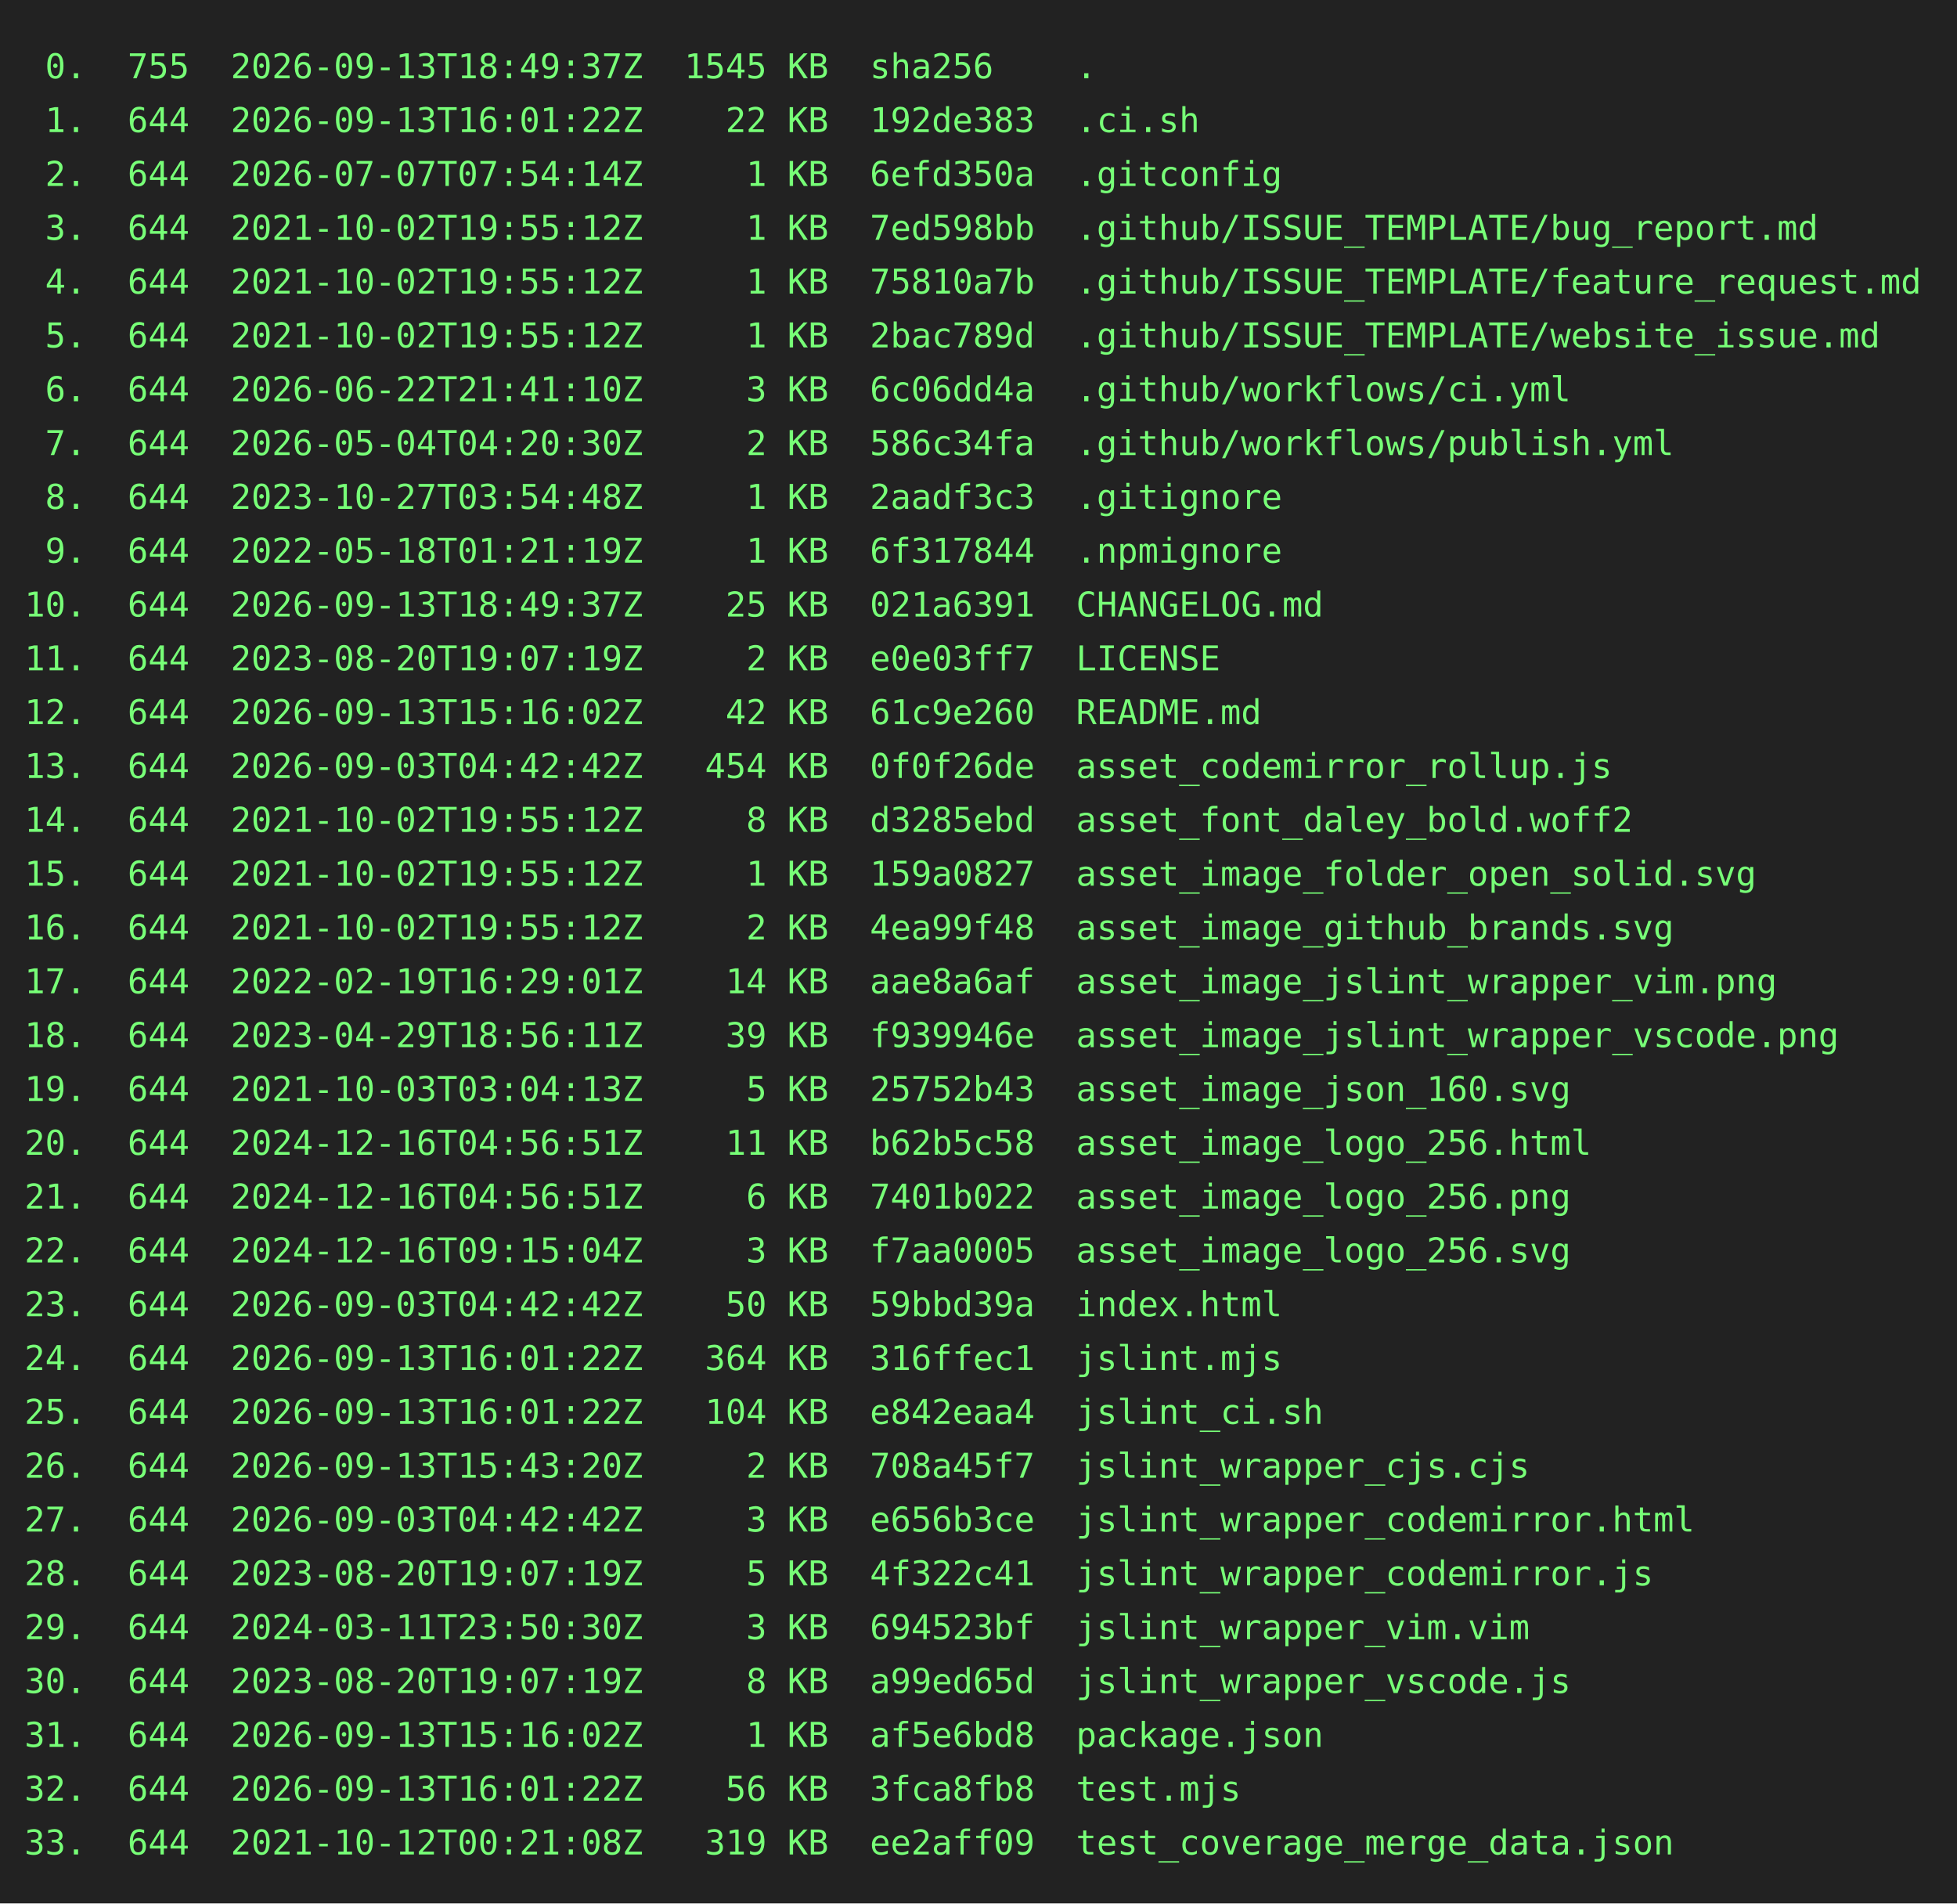
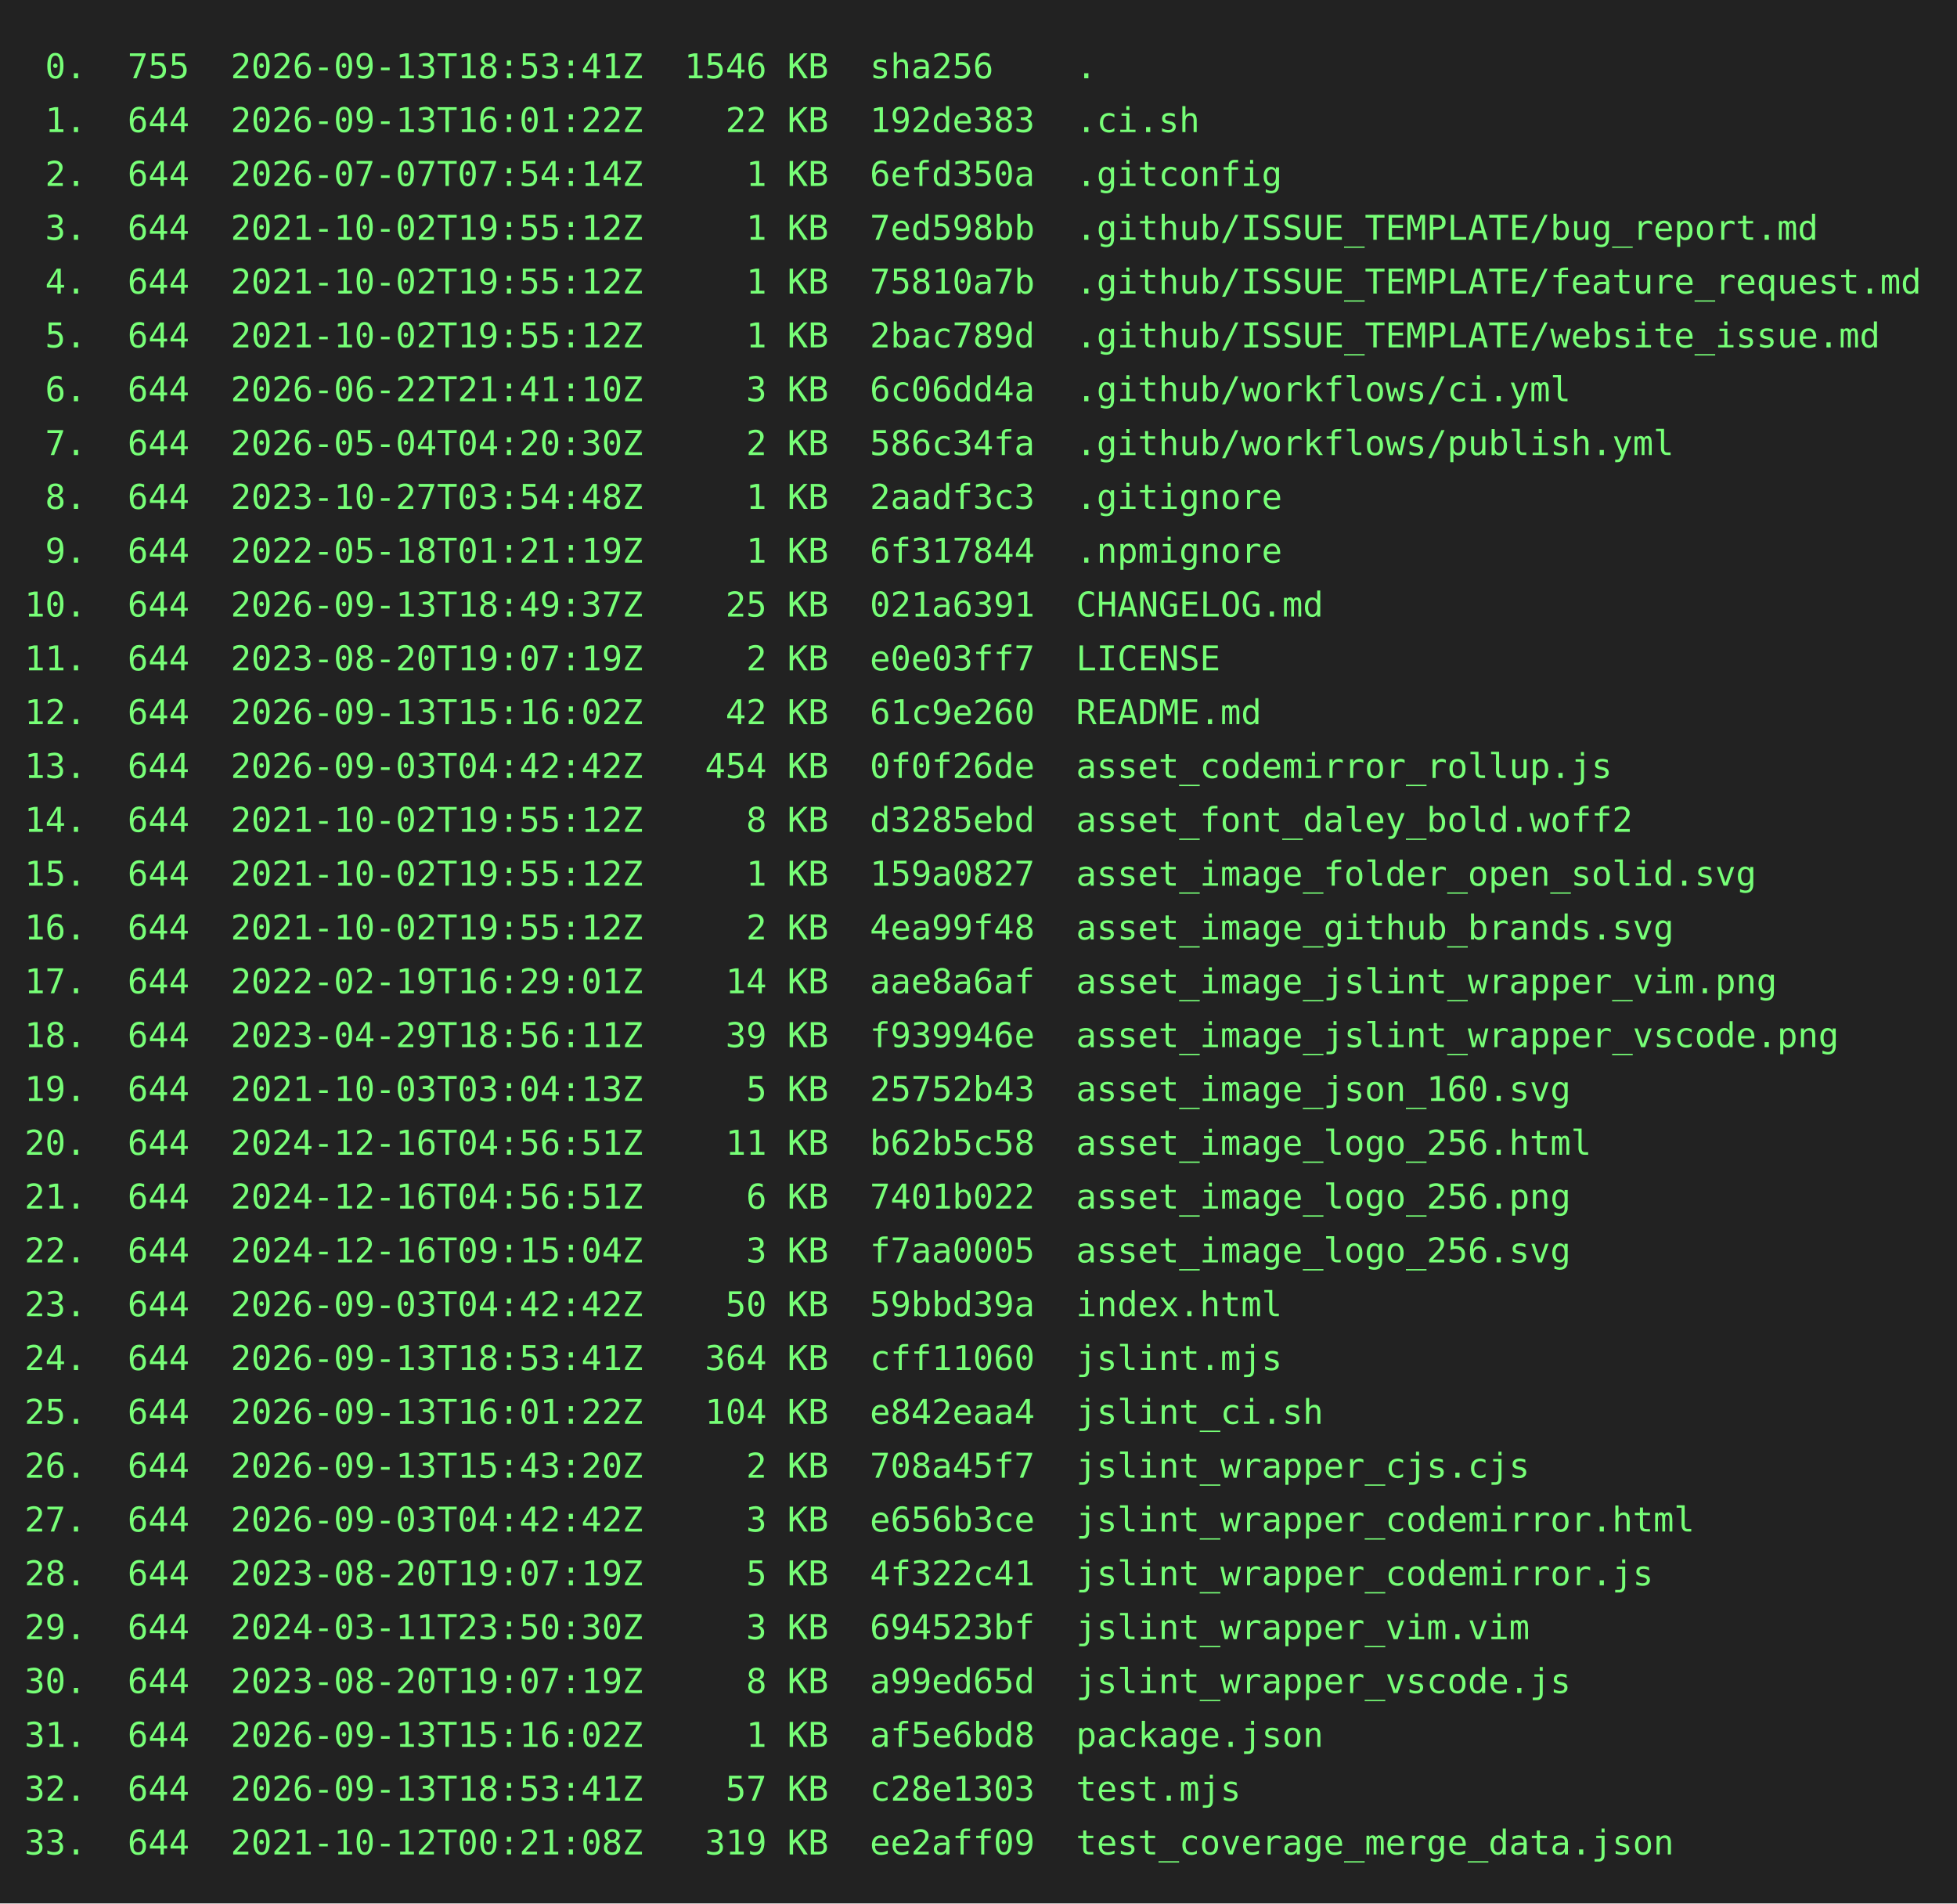
<svg xmlns="http://www.w3.org/2000/svg" height="778" width="800">
  <rect height="778" fill="#222" width="800" />
  <text fill="#7f7" font-family="consolas, menlo, monospace" font-size="14" xml:space="preserve">
-     <tspan lengthAdjust="spacingAndGlyphs" textLength="768" x="10" y="32"> 0.  755  2026-09-13T18:49:37Z  1545 KB  sha256    .                                             </tspan>
+     <tspan lengthAdjust="spacingAndGlyphs" textLength="768" x="10" y="32"> 0.  755  2026-09-13T18:53:41Z  1546 KB  sha256    .                                             </tspan>
    <tspan lengthAdjust="spacingAndGlyphs" textLength="768" x="10" y="54"> 1.  644  2026-09-13T16:01:22Z    22 KB  192de383  .ci.sh                                        </tspan>
    <tspan lengthAdjust="spacingAndGlyphs" textLength="768" x="10" y="76"> 2.  644  2026-07-07T07:54:14Z     1 KB  6efd350a  .gitconfig                                    </tspan>
    <tspan lengthAdjust="spacingAndGlyphs" textLength="768" x="10" y="98"> 3.  644  2021-10-02T19:55:12Z     1 KB  7ed598bb  .github/ISSUE_TEMPLATE/bug_report.md          </tspan>
    <tspan lengthAdjust="spacingAndGlyphs" textLength="768" x="10" y="120"> 4.  644  2021-10-02T19:55:12Z     1 KB  75810a7b  .github/ISSUE_TEMPLATE/feature_request.md     </tspan>
    <tspan lengthAdjust="spacingAndGlyphs" textLength="768" x="10" y="142"> 5.  644  2021-10-02T19:55:12Z     1 KB  2bac789d  .github/ISSUE_TEMPLATE/website_issue.md       </tspan>
    <tspan lengthAdjust="spacingAndGlyphs" textLength="768" x="10" y="164"> 6.  644  2026-06-22T21:41:10Z     3 KB  6c06dd4a  .github/workflows/ci.yml                      </tspan>
    <tspan lengthAdjust="spacingAndGlyphs" textLength="768" x="10" y="186"> 7.  644  2026-05-04T04:20:30Z     2 KB  586c34fa  .github/workflows/publish.yml                 </tspan>
    <tspan lengthAdjust="spacingAndGlyphs" textLength="768" x="10" y="208"> 8.  644  2023-10-27T03:54:48Z     1 KB  2aadf3c3  .gitignore                                    </tspan>
    <tspan lengthAdjust="spacingAndGlyphs" textLength="768" x="10" y="230"> 9.  644  2022-05-18T01:21:19Z     1 KB  6f317844  .npmignore                                    </tspan>
    <tspan lengthAdjust="spacingAndGlyphs" textLength="768" x="10" y="252">10.  644  2026-09-13T18:49:37Z    25 KB  021a6391  CHANGELOG.md                                  </tspan>
    <tspan lengthAdjust="spacingAndGlyphs" textLength="768" x="10" y="274">11.  644  2023-08-20T19:07:19Z     2 KB  e0e03ff7  LICENSE                                       </tspan>
    <tspan lengthAdjust="spacingAndGlyphs" textLength="768" x="10" y="296">12.  644  2026-09-13T15:16:02Z    42 KB  61c9e260  README.md                                     </tspan>
    <tspan lengthAdjust="spacingAndGlyphs" textLength="768" x="10" y="318">13.  644  2026-09-03T04:42:42Z   454 KB  0f0f26de  asset_codemirror_rollup.js                    </tspan>
    <tspan lengthAdjust="spacingAndGlyphs" textLength="768" x="10" y="340">14.  644  2021-10-02T19:55:12Z     8 KB  d3285ebd  asset_font_daley_bold.woff2                   </tspan>
    <tspan lengthAdjust="spacingAndGlyphs" textLength="768" x="10" y="362">15.  644  2021-10-02T19:55:12Z     1 KB  159a0827  asset_image_folder_open_solid.svg             </tspan>
    <tspan lengthAdjust="spacingAndGlyphs" textLength="768" x="10" y="384">16.  644  2021-10-02T19:55:12Z     2 KB  4ea99f48  asset_image_github_brands.svg                 </tspan>
    <tspan lengthAdjust="spacingAndGlyphs" textLength="768" x="10" y="406">17.  644  2022-02-19T16:29:01Z    14 KB  aae8a6af  asset_image_jslint_wrapper_vim.png            </tspan>
    <tspan lengthAdjust="spacingAndGlyphs" textLength="768" x="10" y="428">18.  644  2023-04-29T18:56:11Z    39 KB  f939946e  asset_image_jslint_wrapper_vscode.png         </tspan>
    <tspan lengthAdjust="spacingAndGlyphs" textLength="768" x="10" y="450">19.  644  2021-10-03T03:04:13Z     5 KB  25752b43  asset_image_json_160.svg                      </tspan>
    <tspan lengthAdjust="spacingAndGlyphs" textLength="768" x="10" y="472">20.  644  2024-12-16T04:56:51Z    11 KB  b62b5c58  asset_image_logo_256.html                     </tspan>
    <tspan lengthAdjust="spacingAndGlyphs" textLength="768" x="10" y="494">21.  644  2024-12-16T04:56:51Z     6 KB  7401b022  asset_image_logo_256.png                      </tspan>
    <tspan lengthAdjust="spacingAndGlyphs" textLength="768" x="10" y="516">22.  644  2024-12-16T09:15:04Z     3 KB  f7aa0005  asset_image_logo_256.svg                      </tspan>
    <tspan lengthAdjust="spacingAndGlyphs" textLength="768" x="10" y="538">23.  644  2026-09-03T04:42:42Z    50 KB  59bbd39a  index.html                                    </tspan>
-     <tspan lengthAdjust="spacingAndGlyphs" textLength="768" x="10" y="560">24.  644  2026-09-13T16:01:22Z   364 KB  316ffec1  jslint.mjs                                    </tspan>
+     <tspan lengthAdjust="spacingAndGlyphs" textLength="768" x="10" y="560">24.  644  2026-09-13T18:53:41Z   364 KB  cff11060  jslint.mjs                                    </tspan>
    <tspan lengthAdjust="spacingAndGlyphs" textLength="768" x="10" y="582">25.  644  2026-09-13T16:01:22Z   104 KB  e842eaa4  jslint_ci.sh                                  </tspan>
    <tspan lengthAdjust="spacingAndGlyphs" textLength="768" x="10" y="604">26.  644  2026-09-13T15:43:20Z     2 KB  708a45f7  jslint_wrapper_cjs.cjs                        </tspan>
    <tspan lengthAdjust="spacingAndGlyphs" textLength="768" x="10" y="626">27.  644  2026-09-03T04:42:42Z     3 KB  e656b3ce  jslint_wrapper_codemirror.html                </tspan>
    <tspan lengthAdjust="spacingAndGlyphs" textLength="768" x="10" y="648">28.  644  2023-08-20T19:07:19Z     5 KB  4f322c41  jslint_wrapper_codemirror.js                  </tspan>
    <tspan lengthAdjust="spacingAndGlyphs" textLength="768" x="10" y="670">29.  644  2024-03-11T23:50:30Z     3 KB  694523bf  jslint_wrapper_vim.vim                        </tspan>
    <tspan lengthAdjust="spacingAndGlyphs" textLength="768" x="10" y="692">30.  644  2023-08-20T19:07:19Z     8 KB  a99ed65d  jslint_wrapper_vscode.js                      </tspan>
    <tspan lengthAdjust="spacingAndGlyphs" textLength="768" x="10" y="714">31.  644  2026-09-13T15:16:02Z     1 KB  af5e6bd8  package.json                                  </tspan>
-     <tspan lengthAdjust="spacingAndGlyphs" textLength="768" x="10" y="736">32.  644  2026-09-13T16:01:22Z    56 KB  3fca8fb8  test.mjs                                      </tspan>
+     <tspan lengthAdjust="spacingAndGlyphs" textLength="768" x="10" y="736">32.  644  2026-09-13T18:53:41Z    57 KB  c28e1303  test.mjs                                      </tspan>
    <tspan lengthAdjust="spacingAndGlyphs" textLength="768" x="10" y="758">33.  644  2021-10-12T00:21:08Z   319 KB  ee2aff09  test_coverage_merge_data.json                 </tspan>
  </text>
</svg>
